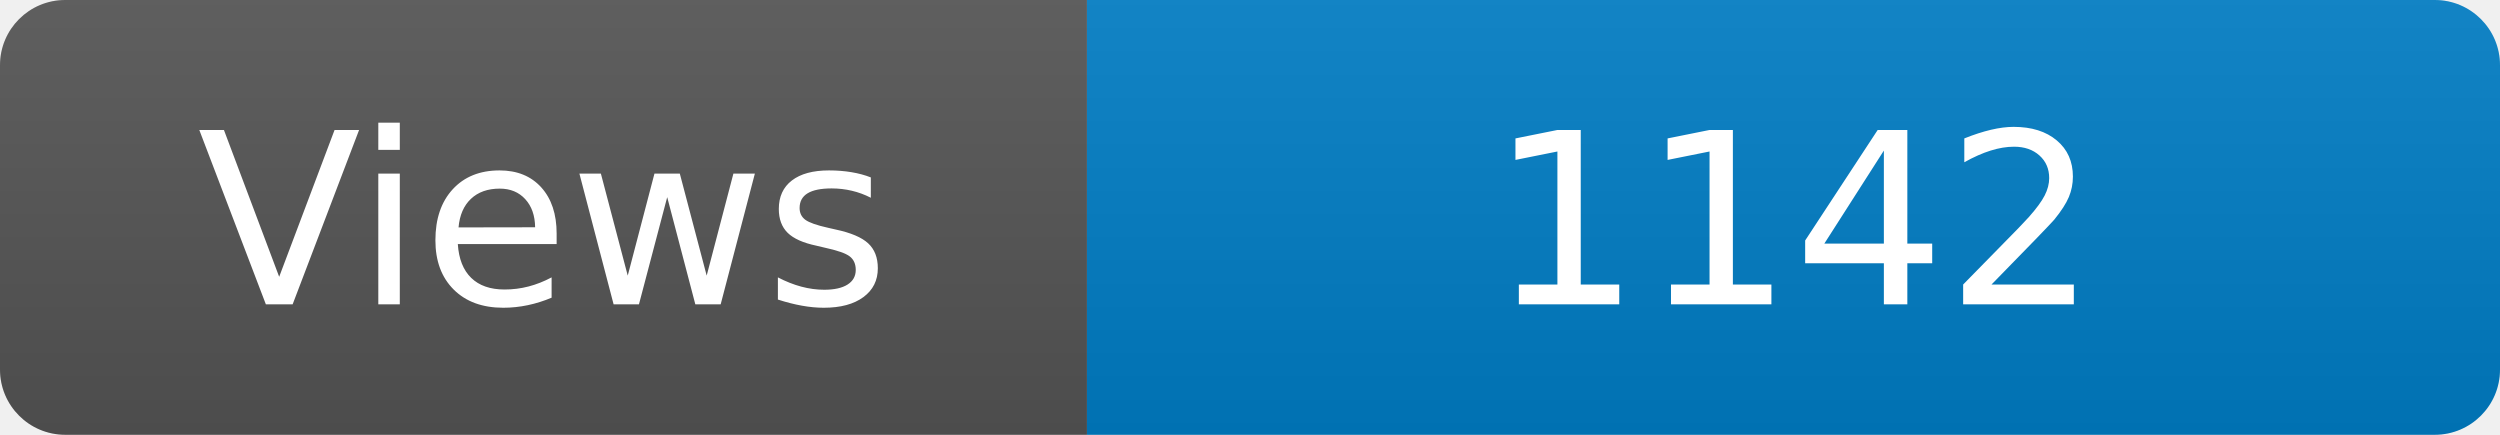
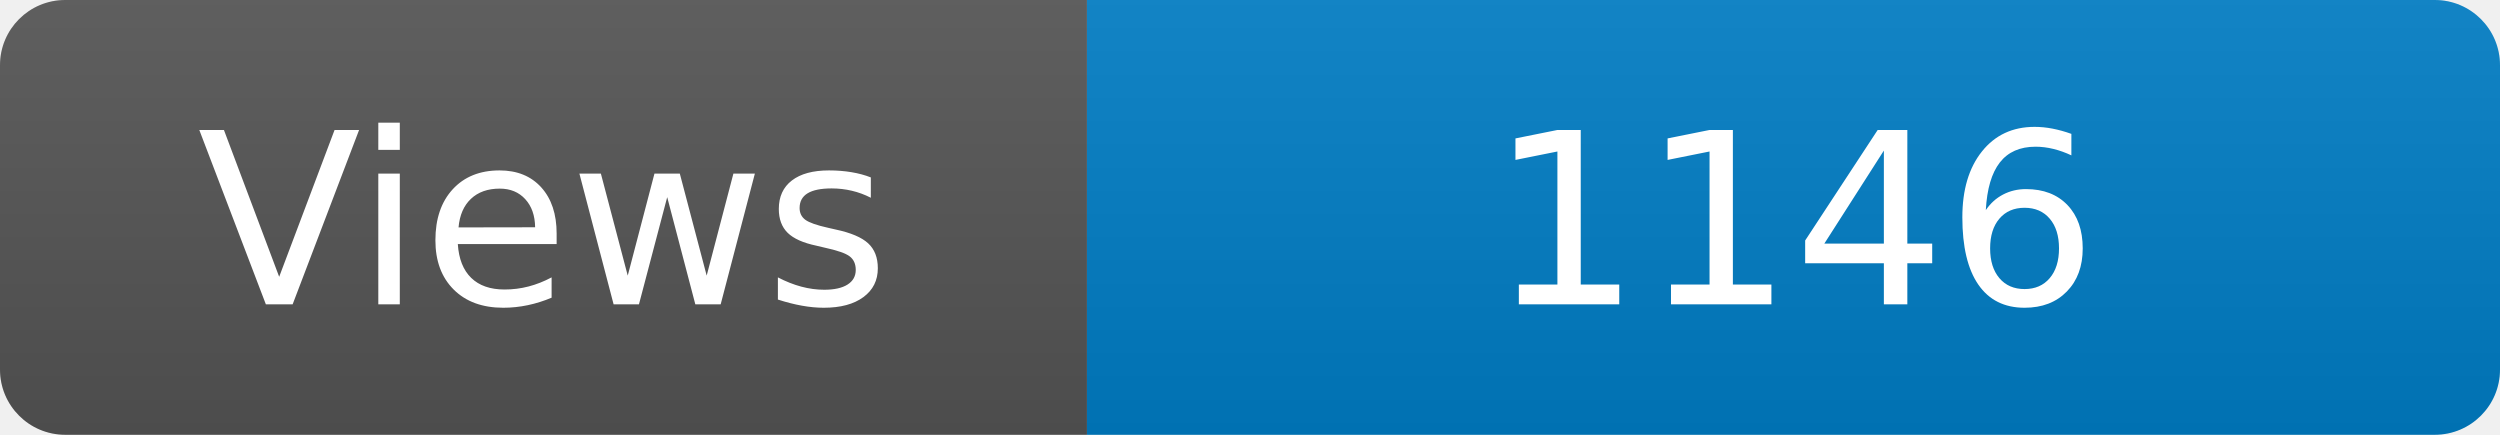
<svg xmlns="http://www.w3.org/2000/svg" width="115" height="20" role="img" aria-label="Maintained?: yes">
  <linearGradient id="s" x2="0" y2="100%">
    <stop offset="0" stop-color="#bbb" stop-opacity=".1" />
    <stop offset="1" stop-opacity=".1" />
  </linearGradient>
  <clipPath id="r">
    <rect width="115" height="20" rx="3" fill="#fff" />
  </clipPath>
  <g clip-path="url(#r)">
    <rect width="50" height="20" fill="#555" />
    <rect x="50" width="160" height="20" fill="#007ec6" />
    <rect width="115" height="20" fill="url(#s)" />
  </g>
  <g fill="#fff" text-anchor="middle" font-family="Verdana,Geneva,DejaVu Sans,sans-serif" font-size="110">
    <text x="250" y="140" transform="scale(.1)" fill="#fff">Views</text>
-     <text x="825" y="140" transform="scale(.1)" fill="#fff">1142</text>
+     <text x="825" y="140" transform="scale(.1)" fill="#fff">1146</text>
  </g>
</svg>
